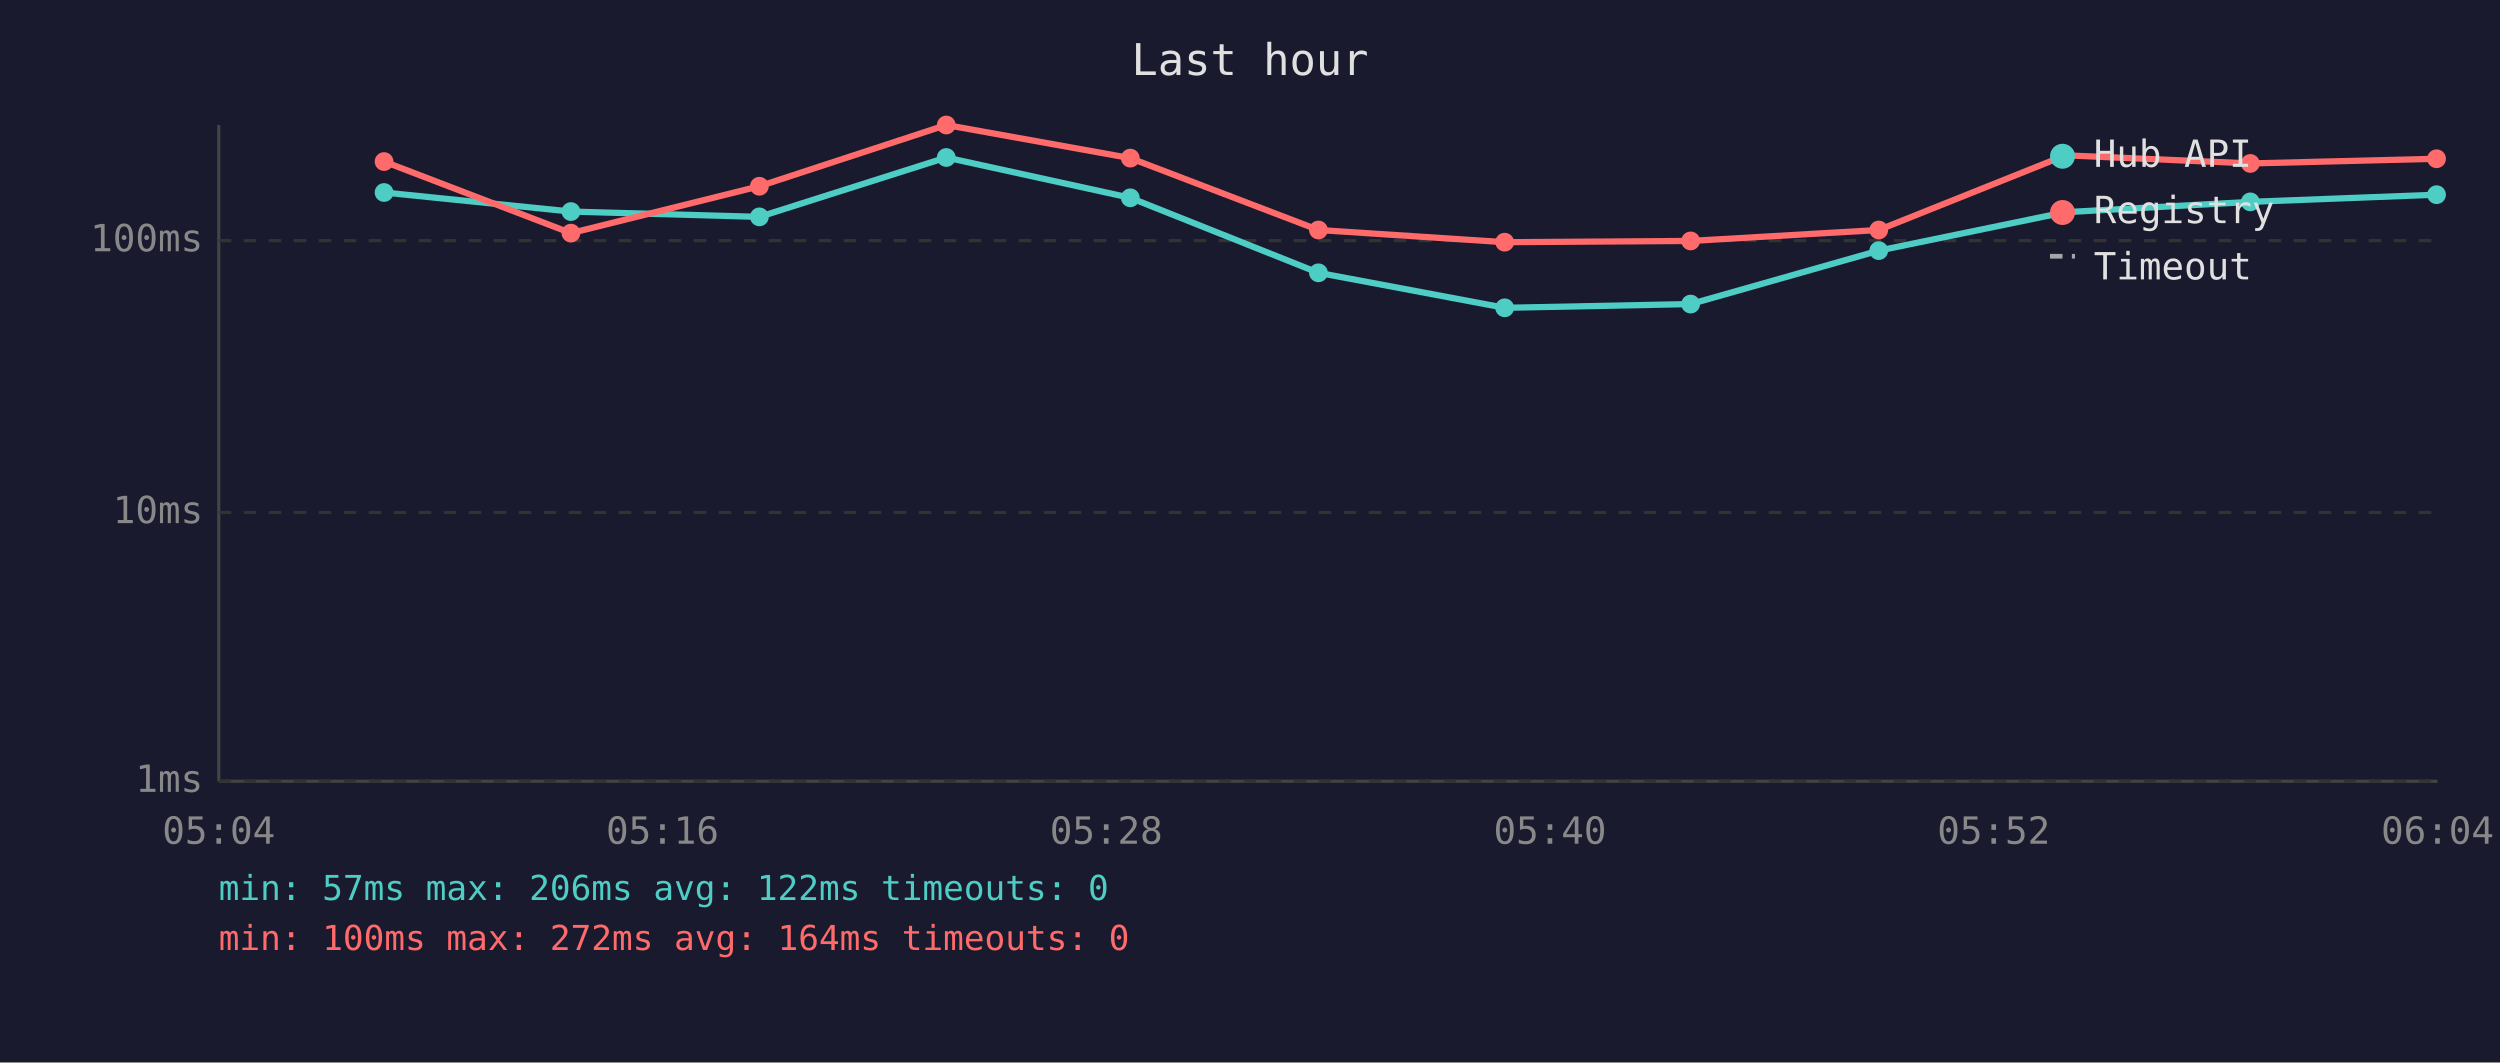
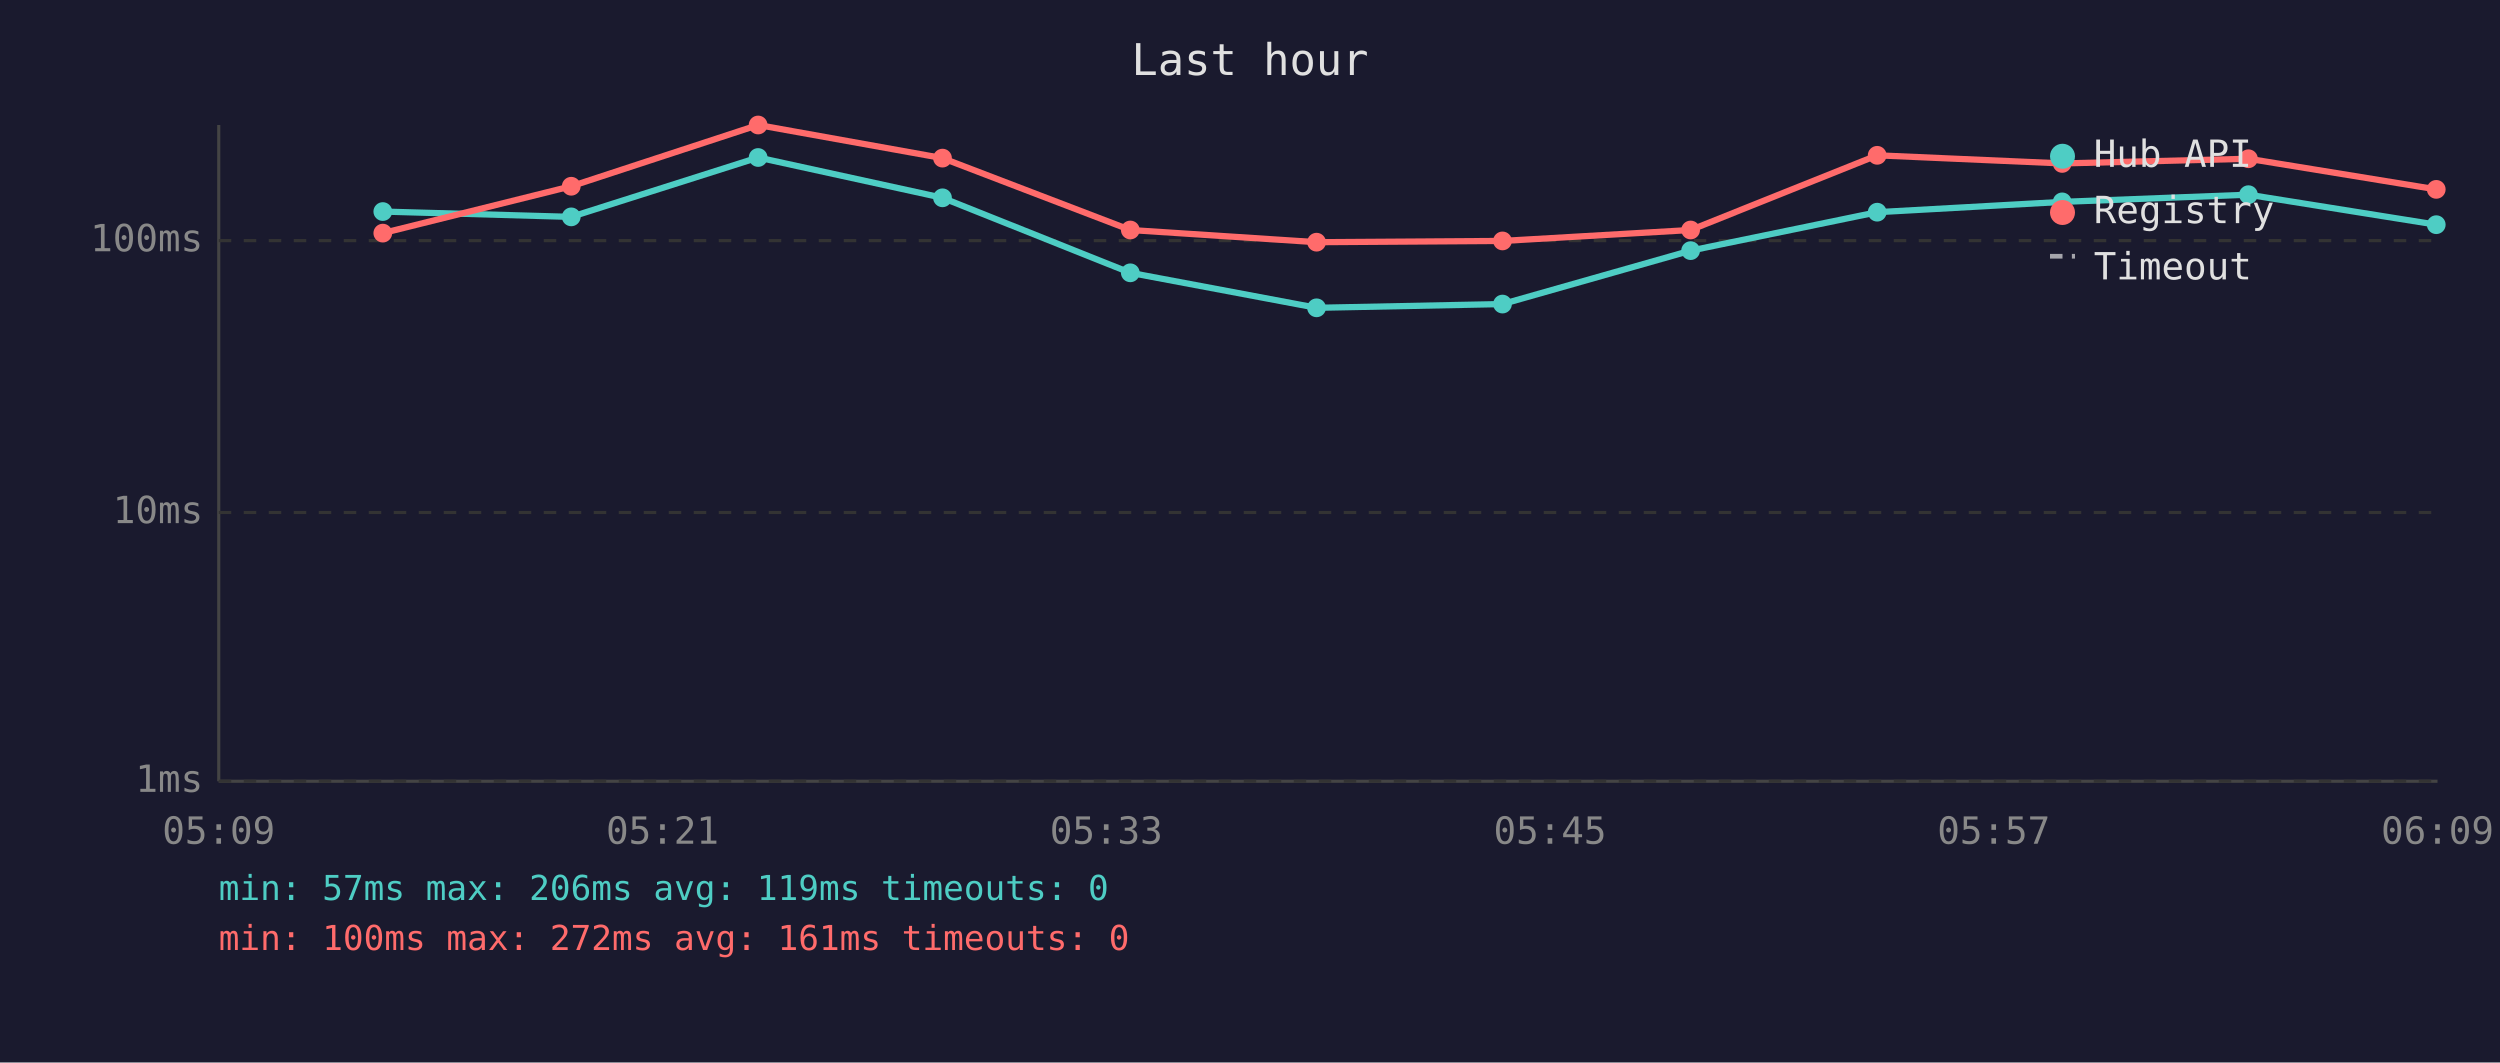
<svg xmlns="http://www.w3.org/2000/svg" viewBox="0 0 800 340" font-family="monospace" font-size="12">
  <rect width="800" height="340" fill="#1a1a2e" />
  <text x="400" y="24" fill="#e0e0e0" font-size="14" text-anchor="middle">Last hour</text>
  <line x1="70" y1="40" x2="70" y2="250" stroke="#444" stroke-width="1" />
  <line x1="70" y1="250" x2="780" y2="250" stroke="#444" stroke-width="1" />
  <line x1="70" y1="250" x2="780" y2="250" stroke="#333" stroke-width="1" stroke-dasharray="4" />
  <text x="65" y="250" fill="#888" text-anchor="end" dominant-baseline="middle">1ms</text>
  <line x1="70" y1="164" x2="780" y2="164" stroke="#333" stroke-width="1" stroke-dasharray="4" />
  <text x="65" y="164" fill="#888" text-anchor="end" dominant-baseline="middle">10ms</text>
  <line x1="70" y1="77" x2="780" y2="77" stroke="#333" stroke-width="1" stroke-dasharray="4" />
  <text x="65" y="77" fill="#888" text-anchor="end" dominant-baseline="middle">100ms</text>
-   <text x="70" y="270" fill="#888" text-anchor="middle">05:04</text>
-   <text x="212" y="270" fill="#888" text-anchor="middle">05:16</text>
-   <text x="354" y="270" fill="#888" text-anchor="middle">05:28</text>
-   <text x="496" y="270" fill="#888" text-anchor="middle">05:40</text>
-   <text x="638" y="270" fill="#888" text-anchor="middle">05:52</text>
-   <text x="780" y="270" fill="#888" text-anchor="middle">06:04</text>
-   <polyline points="122.9,61.6 182.7,67.7 243.0,69.4 302.8,50.4 361.7,63.3 421.9,87.3 481.5,98.5 541.0,97.3 601.2,80.2 660.9,67.9 720.1,64.6 779.7,62.3" fill="none" stroke="#4ecdc4" stroke-width="2" opacity="1" />
-   <circle cx="122.9" cy="61.6" r="3" fill="#4ecdc4" />
-   <circle cx="182.7" cy="67.7" r="3" fill="#4ecdc4" />
-   <circle cx="243.0" cy="69.4" r="3" fill="#4ecdc4" />
-   <circle cx="302.8" cy="50.4" r="3" fill="#4ecdc4" />
-   <circle cx="361.7" cy="63.3" r="3" fill="#4ecdc4" />
-   <circle cx="421.9" cy="87.3" r="3" fill="#4ecdc4" />
-   <circle cx="481.5" cy="98.5" r="3" fill="#4ecdc4" />
-   <circle cx="541.0" cy="97.3" r="3" fill="#4ecdc4" />
-   <circle cx="601.2" cy="80.2" r="3" fill="#4ecdc4" />
-   <circle cx="660.9" cy="67.9" r="3" fill="#4ecdc4" />
-   <circle cx="720.1" cy="64.6" r="3" fill="#4ecdc4" />
-   <circle cx="779.7" cy="62.3" r="3" fill="#4ecdc4" />
-   <polyline points="122.9,51.7 182.7,74.6 243.0,59.6 302.8,40.0 361.7,50.6 421.9,73.6 481.5,77.5 541.0,77.1 601.2,73.6 660.9,49.7 720.1,52.3 779.7,50.8" fill="none" stroke="#ff6b6b" stroke-width="2" opacity="1" />
-   <circle cx="122.9" cy="51.7" r="3" fill="#ff6b6b" />
-   <circle cx="182.7" cy="74.6" r="3" fill="#ff6b6b" />
-   <circle cx="243.0" cy="59.6" r="3" fill="#ff6b6b" />
-   <circle cx="302.8" cy="40.0" r="3" fill="#ff6b6b" />
-   <circle cx="361.7" cy="50.6" r="3" fill="#ff6b6b" />
-   <circle cx="421.9" cy="73.6" r="3" fill="#ff6b6b" />
-   <circle cx="481.5" cy="77.5" r="3" fill="#ff6b6b" />
-   <circle cx="541.0" cy="77.1" r="3" fill="#ff6b6b" />
-   <circle cx="601.2" cy="73.6" r="3" fill="#ff6b6b" />
-   <circle cx="660.9" cy="49.7" r="3" fill="#ff6b6b" />
-   <circle cx="720.1" cy="52.3" r="3" fill="#ff6b6b" />
-   <circle cx="779.7" cy="50.8" r="3" fill="#ff6b6b" />
+   <text x="70" y="270" fill="#888" text-anchor="middle">05:09</text>
+   <text x="212" y="270" fill="#888" text-anchor="middle">05:21</text>
+   <text x="354" y="270" fill="#888" text-anchor="middle">05:33</text>
+   <text x="496" y="270" fill="#888" text-anchor="middle">05:45</text>
+   <text x="638" y="270" fill="#888" text-anchor="middle">05:57</text>
+   <text x="780" y="270" fill="#888" text-anchor="middle">06:09</text>
+   <polyline points="122.5,67.7 182.8,69.4 242.6,50.4 301.6,63.3 361.7,87.3 421.3,98.5 480.8,97.3 541.0,80.2 600.7,67.9 659.9,64.6 719.5,62.3 779.6,71.9" fill="none" stroke="#4ecdc4" stroke-width="2" opacity="1" />
+   <circle cx="122.5" cy="67.7" r="3" fill="#4ecdc4" />
+   <circle cx="182.8" cy="69.4" r="3" fill="#4ecdc4" />
+   <circle cx="242.6" cy="50.4" r="3" fill="#4ecdc4" />
+   <circle cx="301.6" cy="63.3" r="3" fill="#4ecdc4" />
+   <circle cx="361.7" cy="87.3" r="3" fill="#4ecdc4" />
+   <circle cx="421.3" cy="98.5" r="3" fill="#4ecdc4" />
+   <circle cx="480.8" cy="97.3" r="3" fill="#4ecdc4" />
+   <circle cx="541.0" cy="80.2" r="3" fill="#4ecdc4" />
+   <circle cx="600.7" cy="67.9" r="3" fill="#4ecdc4" />
+   <circle cx="659.9" cy="64.6" r="3" fill="#4ecdc4" />
+   <circle cx="719.5" cy="62.3" r="3" fill="#4ecdc4" />
+   <circle cx="779.6" cy="71.9" r="3" fill="#4ecdc4" />
+   <polyline points="122.5,74.6 182.8,59.6 242.6,40.0 301.6,50.6 361.7,73.6 421.3,77.5 480.8,77.1 541.0,73.6 600.7,49.7 659.9,52.3 719.5,50.8 779.6,60.6" fill="none" stroke="#ff6b6b" stroke-width="2" opacity="1" />
+   <circle cx="122.5" cy="74.6" r="3" fill="#ff6b6b" />
+   <circle cx="182.8" cy="59.6" r="3" fill="#ff6b6b" />
+   <circle cx="242.6" cy="40.0" r="3" fill="#ff6b6b" />
+   <circle cx="301.6" cy="50.6" r="3" fill="#ff6b6b" />
+   <circle cx="361.7" cy="73.6" r="3" fill="#ff6b6b" />
+   <circle cx="421.3" cy="77.5" r="3" fill="#ff6b6b" />
+   <circle cx="480.8" cy="77.1" r="3" fill="#ff6b6b" />
+   <circle cx="541.0" cy="73.6" r="3" fill="#ff6b6b" />
+   <circle cx="600.7" cy="49.7" r="3" fill="#ff6b6b" />
+   <circle cx="659.9" cy="52.3" r="3" fill="#ff6b6b" />
+   <circle cx="719.5" cy="50.8" r="3" fill="#ff6b6b" />
+   <circle cx="779.6" cy="60.6" r="3" fill="#ff6b6b" />
  <circle cx="660" cy="50" r="4" fill="#4ecdc4" />
  <text x="670" y="50" fill="#e0e0e0" dominant-baseline="middle">Hub API</text>
  <circle cx="660" cy="68" r="4" fill="#ff6b6b" />
  <text x="670" y="68" fill="#e0e0e0" dominant-baseline="middle">Registry</text>
  <line x1="656" y1="82" x2="664" y2="82" stroke="#e0e0e0" stroke-width="1.5" stroke-dasharray="4,3" opacity="0.7" />
  <text x="670" y="86" fill="#e0e0e0" dominant-baseline="middle">Timeout</text>
-   <text x="70" y="288" fill="#4ecdc4" font-size="11">min: 57ms  max: 206ms  avg: 122ms  timeouts: 0</text>
-   <text x="70" y="304" fill="#ff6b6b" font-size="11">min: 100ms  max: 272ms  avg: 164ms  timeouts: 0</text>
+   <text x="70" y="288" fill="#4ecdc4" font-size="11">min: 57ms  max: 206ms  avg: 119ms  timeouts: 0</text>
+   <text x="70" y="304" fill="#ff6b6b" font-size="11">min: 100ms  max: 272ms  avg: 161ms  timeouts: 0</text>
</svg>
